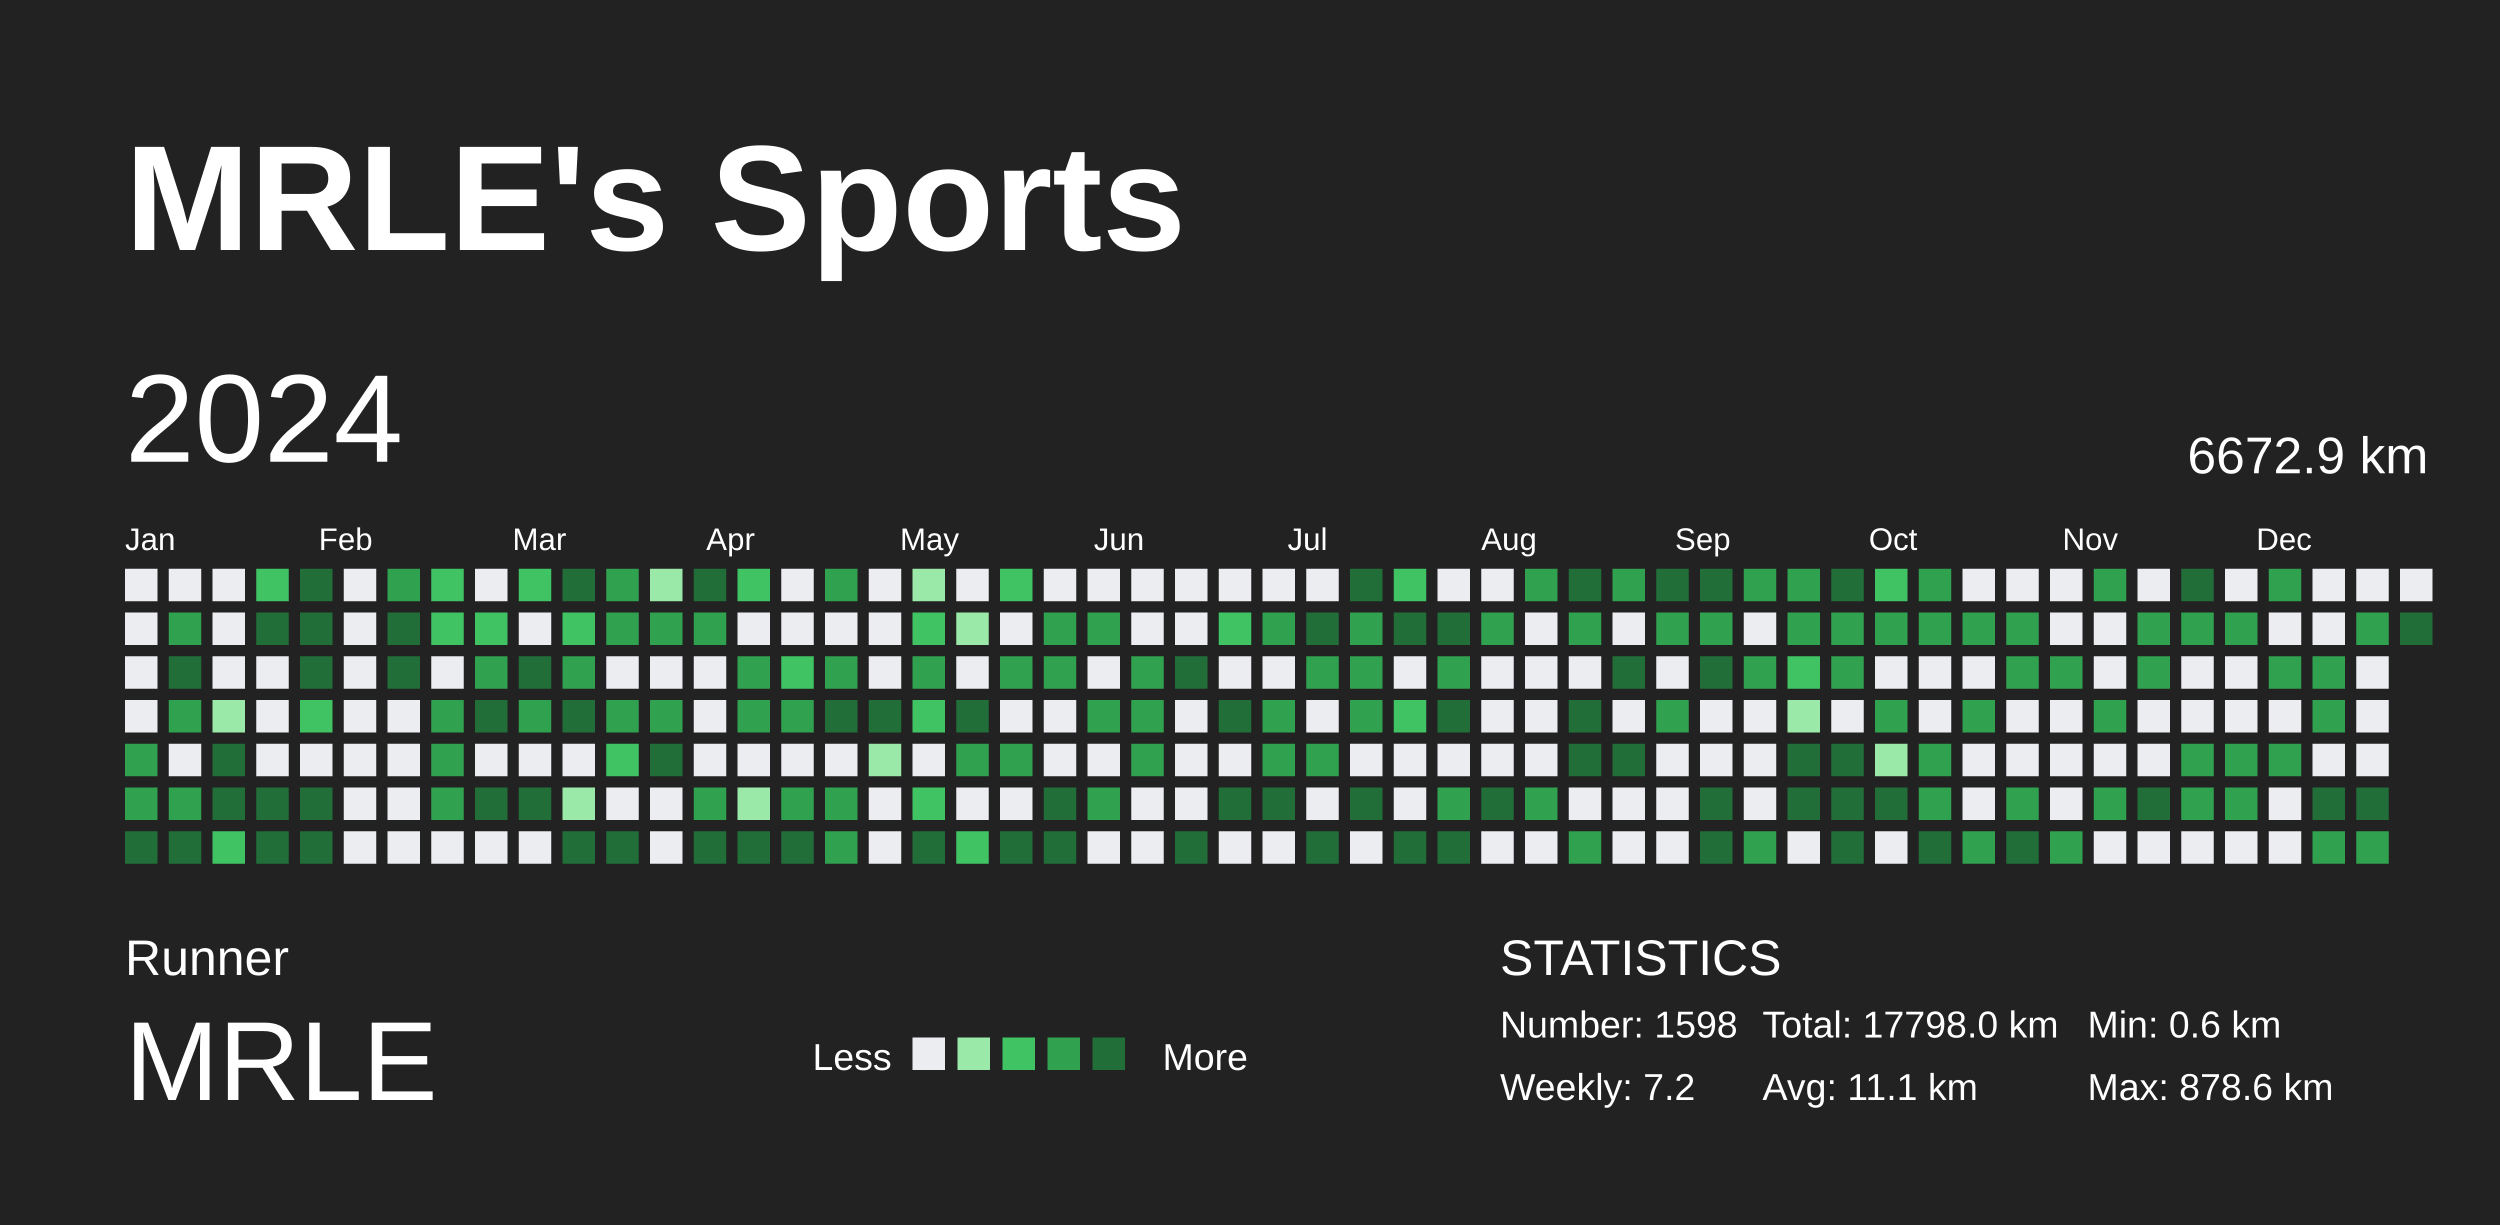
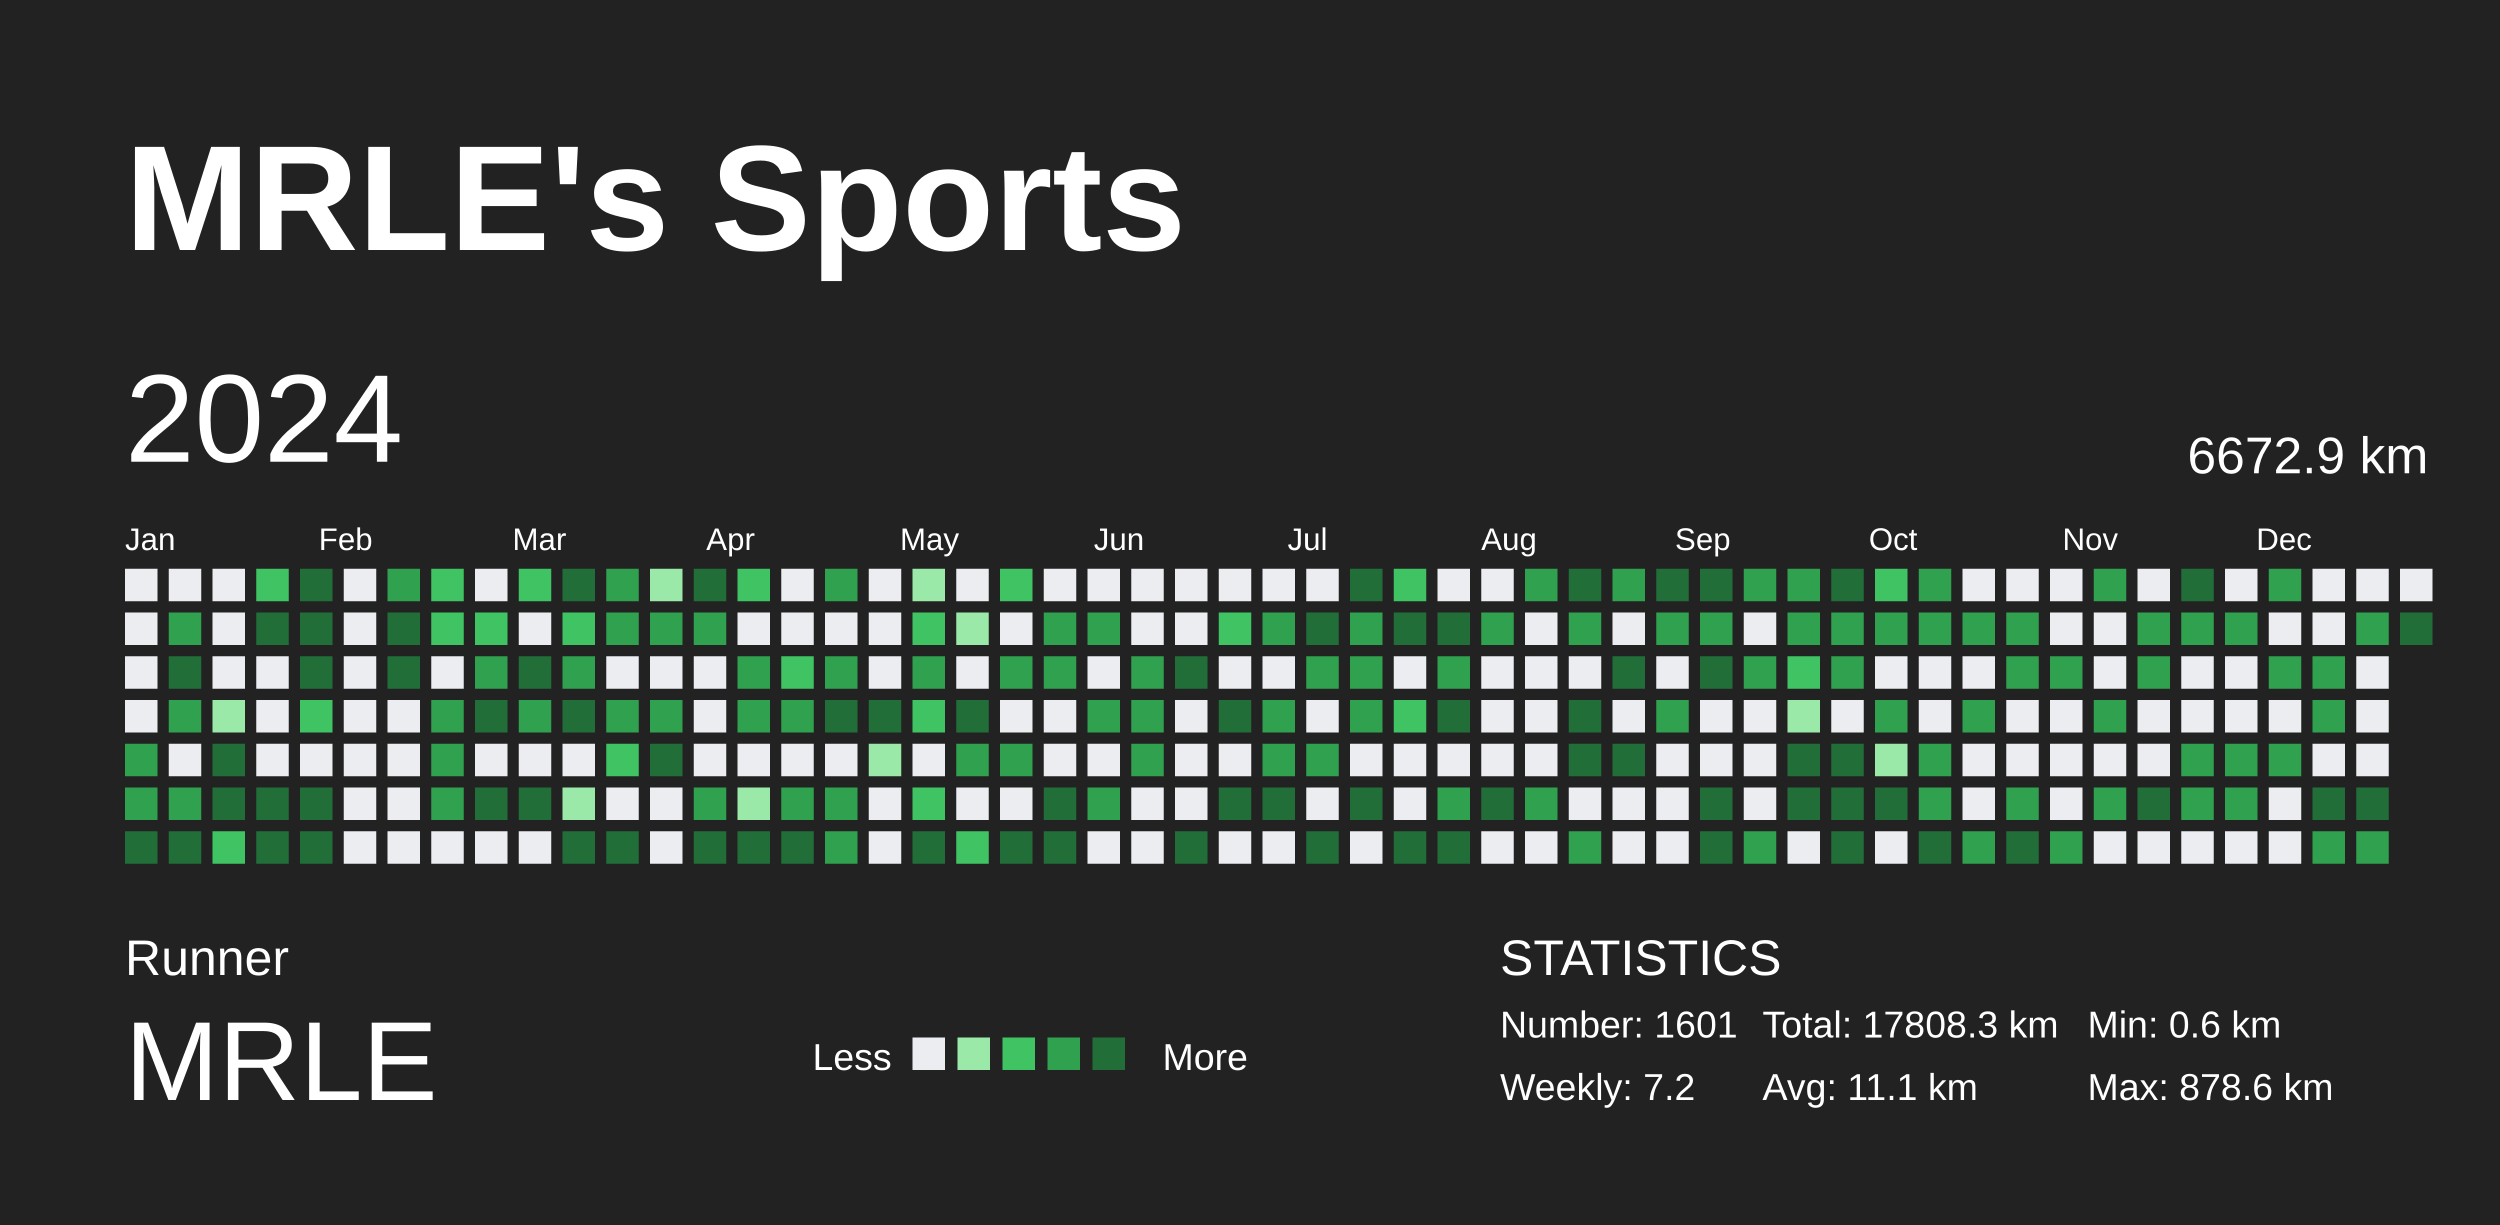
<svg xmlns="http://www.w3.org/2000/svg" baseProfile="full" height="98mm" version="1.1" viewBox="0,0,200,98" width="200mm">
  <defs />
  <rect fill="#222222" height="98" width="200" x="0" y="0" />
  <text fill="#FFFFFF" style="font-size:12px; font-family:Arial; font-weight:bold;" x="10" y="20">MRLE's Sports</text>
  <text fill="#FFFFFF" style="font-size:4px; font-family:Arial" x="10" y="78">Runner</text>
  <text fill="#FFFFFF" style="font-size:9px; font-family:Arial" x="10" y="88">MRLE</text>
  <text fill="#FFFFFF" style="font-size:3px; font-family:Arial" x="65" y="85.6">Less</text>
  <rect fill="#ebedf0" height="2.6" width="2.6" x="73" y="83" />
  <rect fill="#9be9a8" height="2.6" width="2.6" x="76.6" y="83" />
  <rect fill="#40c463" height="2.6" width="2.6" x="80.2" y="83" />
  <rect fill="#30a14e" height="2.6" width="2.6" x="83.8" y="83" />
  <rect fill="#216e39" height="2.6" width="2.6" x="87.4" y="83" />
  <text fill="#FFFFFF" style="font-size:3px; font-family:Arial" x="93" y="85.6">More</text>
  <text fill="#FFFFFF" style="font-size:4px; font-family:Arial" x="120" y="78">STATISTICS</text>
-   <text fill="#FFFFFF" style="font-size:3px; font-family:Arial" x="120" y="83">Number: 1598</text>
+   <text fill="#FFFFFF" style="font-size:3px; font-family:Arial" x="120" y="83">Number: 1601</text>
  <text fill="#FFFFFF" style="font-size:3px; font-family:Arial" x="120" y="88">Weekly: 7.2</text>
-   <text fill="#FFFFFF" style="font-size:3px; font-family:Arial" x="141" y="83">Total: 17798.0 km</text>
+   <text fill="#FFFFFF" style="font-size:3px; font-family:Arial" x="141" y="83">Total: 17808.3 km</text>
  <text fill="#FFFFFF" style="font-size:3px; font-family:Arial" x="141" y="88">Avg: 11.1 km</text>
  <text fill="#FFFFFF" style="font-size:3px; font-family:Arial" x="167" y="83">Min: 0.6 km</text>
  <text fill="#FFFFFF" style="font-size:3px; font-family:Arial" x="167" y="88">Max: 878.6 km</text>
  <text dominant-baseline="hanging" fill="#FFFFFF" style="font-size:10.0px; font-family:Arial;" x="10" y="30">2024</text>
  <text dominant-baseline="hanging" fill="#FFFFFF" style="font-size:4.125px; font-family:Arial;" x="175" y="35">6672.9 km</text>
  <text fill="#FFFFFF" style="font-size:2.5px; font-family:Arial" x="10.0" y="44">Jan</text>
  <text fill="#FFFFFF" style="font-size:2.5px; font-family:Arial" x="25.5" y="44">Feb</text>
  <text fill="#FFFFFF" style="font-size:2.5px; font-family:Arial" x="41.0" y="44">Mar</text>
  <text fill="#FFFFFF" style="font-size:2.5px; font-family:Arial" x="56.5" y="44">Apr</text>
  <text fill="#FFFFFF" style="font-size:2.5px; font-family:Arial" x="72.0" y="44">May</text>
  <text fill="#FFFFFF" style="font-size:2.5px; font-family:Arial" x="87.5" y="44">Jun</text>
  <text fill="#FFFFFF" style="font-size:2.5px; font-family:Arial" x="103.0" y="44">Jul</text>
  <text fill="#FFFFFF" style="font-size:2.5px; font-family:Arial" x="118.5" y="44">Aug</text>
  <text fill="#FFFFFF" style="font-size:2.5px; font-family:Arial" x="134.0" y="44">Sep</text>
  <text fill="#FFFFFF" style="font-size:2.5px; font-family:Arial" x="149.5" y="44">Oct</text>
  <text fill="#FFFFFF" style="font-size:2.5px; font-family:Arial" x="165.0" y="44">Nov</text>
  <text fill="#FFFFFF" style="font-size:2.5px; font-family:Arial" x="180.5" y="44">Dec</text>
  <rect fill="#ebedf0" height="2.6" width="2.6" x="10.0" y="45.5" />
  <rect fill="#ebedf0" height="2.6" width="2.6" x="10.0" y="49.0" />
  <rect fill="#ebedf0" height="2.6" width="2.6" x="10.0" y="52.5" />
  <rect fill="#ebedf0" height="2.6" width="2.6" x="10.0" y="56.0" />
  <rect fill="#30a14e" height="2.6" width="2.6" x="10.0" y="59.5" />
  <rect fill="#30a14e" height="2.6" width="2.6" x="10.0" y="63.0" />
  <rect fill="#216e39" height="2.6" width="2.6" x="10.0" y="66.5" />
  <rect fill="#ebedf0" height="2.6" width="2.6" x="13.5" y="45.5" />
  <rect fill="#30a14e" height="2.6" width="2.6" x="13.5" y="49.0" />
  <rect fill="#216e39" height="2.6" width="2.6" x="13.5" y="52.5" />
  <rect fill="#30a14e" height="2.6" width="2.6" x="13.5" y="56.0" />
  <rect fill="#ebedf0" height="2.6" width="2.6" x="13.5" y="59.5" />
  <rect fill="#30a14e" height="2.6" width="2.6" x="13.5" y="63.0" />
  <rect fill="#216e39" height="2.6" width="2.6" x="13.5" y="66.5" />
  <rect fill="#ebedf0" height="2.6" width="2.6" x="17.0" y="45.5" />
  <rect fill="#ebedf0" height="2.6" width="2.6" x="17.0" y="49.0" />
  <rect fill="#ebedf0" height="2.6" width="2.6" x="17.0" y="52.5" />
  <rect fill="#9be9a8" height="2.6" width="2.6" x="17.0" y="56.0" />
  <rect fill="#216e39" height="2.6" width="2.6" x="17.0" y="59.5" />
  <rect fill="#216e39" height="2.6" width="2.6" x="17.0" y="63.0" />
  <rect fill="#40c463" height="2.6" width="2.6" x="17.0" y="66.5" />
  <rect fill="#40c463" height="2.6" width="2.6" x="20.5" y="45.5" />
  <rect fill="#216e39" height="2.6" width="2.6" x="20.5" y="49.0" />
  <rect fill="#ebedf0" height="2.6" width="2.6" x="20.5" y="52.5" />
  <rect fill="#ebedf0" height="2.6" width="2.6" x="20.5" y="56.0" />
  <rect fill="#ebedf0" height="2.6" width="2.6" x="20.5" y="59.5" />
  <rect fill="#216e39" height="2.6" width="2.6" x="20.5" y="63.0" />
  <rect fill="#216e39" height="2.6" width="2.6" x="20.5" y="66.5" />
  <rect fill="#216e39" height="2.6" width="2.6" x="24.0" y="45.5" />
  <rect fill="#216e39" height="2.6" width="2.6" x="24.0" y="49.0" />
  <rect fill="#216e39" height="2.6" width="2.6" x="24.0" y="52.5" />
  <rect fill="#40c463" height="2.6" width="2.6" x="24.0" y="56.0" />
  <rect fill="#ebedf0" height="2.6" width="2.6" x="24.0" y="59.5" />
  <rect fill="#216e39" height="2.6" width="2.6" x="24.0" y="63.0" />
  <rect fill="#216e39" height="2.6" width="2.6" x="24.0" y="66.5" />
  <rect fill="#ebedf0" height="2.6" width="2.6" x="27.5" y="45.5" />
  <rect fill="#ebedf0" height="2.6" width="2.6" x="27.5" y="49.0" />
  <rect fill="#ebedf0" height="2.6" width="2.6" x="27.5" y="52.5" />
  <rect fill="#ebedf0" height="2.6" width="2.6" x="27.5" y="56.0" />
  <rect fill="#ebedf0" height="2.6" width="2.6" x="27.5" y="59.5" />
  <rect fill="#ebedf0" height="2.6" width="2.6" x="27.5" y="63.0" />
  <rect fill="#ebedf0" height="2.6" width="2.6" x="27.5" y="66.5" />
  <rect fill="#30a14e" height="2.6" width="2.6" x="31.0" y="45.5" />
  <rect fill="#216e39" height="2.6" width="2.6" x="31.0" y="49.0" />
  <rect fill="#216e39" height="2.6" width="2.6" x="31.0" y="52.5" />
  <rect fill="#ebedf0" height="2.6" width="2.6" x="31.0" y="56.0" />
  <rect fill="#ebedf0" height="2.6" width="2.6" x="31.0" y="59.5" />
  <rect fill="#ebedf0" height="2.6" width="2.6" x="31.0" y="63.0" />
  <rect fill="#ebedf0" height="2.6" width="2.6" x="31.0" y="66.5" />
  <rect fill="#40c463" height="2.6" width="2.6" x="34.5" y="45.5" />
  <rect fill="#40c463" height="2.6" width="2.6" x="34.5" y="49.0" />
  <rect fill="#ebedf0" height="2.6" width="2.6" x="34.5" y="52.5" />
  <rect fill="#30a14e" height="2.6" width="2.6" x="34.5" y="56.0" />
  <rect fill="#30a14e" height="2.6" width="2.6" x="34.5" y="59.5" />
  <rect fill="#30a14e" height="2.6" width="2.6" x="34.5" y="63.0" />
  <rect fill="#ebedf0" height="2.6" width="2.6" x="34.5" y="66.5" />
  <rect fill="#ebedf0" height="2.6" width="2.6" x="38.0" y="45.5" />
  <rect fill="#40c463" height="2.6" width="2.6" x="38.0" y="49.0" />
  <rect fill="#30a14e" height="2.6" width="2.6" x="38.0" y="52.5" />
  <rect fill="#216e39" height="2.6" width="2.6" x="38.0" y="56.0" />
  <rect fill="#ebedf0" height="2.6" width="2.6" x="38.0" y="59.5" />
  <rect fill="#216e39" height="2.6" width="2.6" x="38.0" y="63.0" />
  <rect fill="#ebedf0" height="2.6" width="2.6" x="38.0" y="66.5" />
  <rect fill="#40c463" height="2.6" width="2.6" x="41.5" y="45.5" />
  <rect fill="#ebedf0" height="2.6" width="2.6" x="41.5" y="49.0" />
  <rect fill="#216e39" height="2.6" width="2.6" x="41.5" y="52.5" />
  <rect fill="#30a14e" height="2.6" width="2.6" x="41.5" y="56.0" />
  <rect fill="#ebedf0" height="2.6" width="2.6" x="41.5" y="59.5" />
  <rect fill="#216e39" height="2.6" width="2.6" x="41.5" y="63.0" />
  <rect fill="#ebedf0" height="2.6" width="2.6" x="41.5" y="66.5" />
  <rect fill="#216e39" height="2.6" width="2.6" x="45.0" y="45.5" />
  <rect fill="#40c463" height="2.6" width="2.6" x="45.0" y="49.0" />
  <rect fill="#30a14e" height="2.6" width="2.6" x="45.0" y="52.5" />
  <rect fill="#216e39" height="2.6" width="2.6" x="45.0" y="56.0" />
  <rect fill="#ebedf0" height="2.6" width="2.6" x="45.0" y="59.5" />
  <rect fill="#9be9a8" height="2.6" width="2.6" x="45.0" y="63.0" />
  <rect fill="#216e39" height="2.6" width="2.6" x="45.0" y="66.5" />
  <rect fill="#30a14e" height="2.6" width="2.6" x="48.5" y="45.5" />
  <rect fill="#30a14e" height="2.6" width="2.6" x="48.5" y="49.0" />
  <rect fill="#ebedf0" height="2.6" width="2.6" x="48.5" y="52.5" />
  <rect fill="#30a14e" height="2.6" width="2.6" x="48.5" y="56.0" />
  <rect fill="#40c463" height="2.6" width="2.6" x="48.5" y="59.5" />
  <rect fill="#ebedf0" height="2.6" width="2.6" x="48.5" y="63.0" />
  <rect fill="#216e39" height="2.6" width="2.6" x="48.5" y="66.5" />
  <rect fill="#9be9a8" height="2.6" width="2.6" x="52.0" y="45.5" />
  <rect fill="#30a14e" height="2.6" width="2.6" x="52.0" y="49.0" />
  <rect fill="#ebedf0" height="2.6" width="2.6" x="52.0" y="52.5" />
  <rect fill="#30a14e" height="2.6" width="2.6" x="52.0" y="56.0" />
  <rect fill="#216e39" height="2.6" width="2.6" x="52.0" y="59.5" />
  <rect fill="#ebedf0" height="2.6" width="2.6" x="52.0" y="63.0" />
  <rect fill="#ebedf0" height="2.6" width="2.6" x="52.0" y="66.5" />
  <rect fill="#216e39" height="2.6" width="2.6" x="55.5" y="45.5" />
  <rect fill="#30a14e" height="2.6" width="2.6" x="55.5" y="49.0" />
  <rect fill="#ebedf0" height="2.6" width="2.6" x="55.5" y="52.5" />
  <rect fill="#ebedf0" height="2.6" width="2.6" x="55.5" y="56.0" />
  <rect fill="#ebedf0" height="2.6" width="2.6" x="55.5" y="59.5" />
  <rect fill="#30a14e" height="2.6" width="2.6" x="55.5" y="63.0" />
  <rect fill="#216e39" height="2.6" width="2.6" x="55.5" y="66.5" />
  <rect fill="#40c463" height="2.6" width="2.6" x="59.0" y="45.5" />
  <rect fill="#ebedf0" height="2.6" width="2.6" x="59.0" y="49.0" />
  <rect fill="#30a14e" height="2.6" width="2.6" x="59.0" y="52.5" />
  <rect fill="#30a14e" height="2.6" width="2.6" x="59.0" y="56.0" />
  <rect fill="#ebedf0" height="2.6" width="2.6" x="59.0" y="59.5" />
  <rect fill="#9be9a8" height="2.6" width="2.6" x="59.0" y="63.0" />
  <rect fill="#216e39" height="2.6" width="2.6" x="59.0" y="66.5" />
  <rect fill="#ebedf0" height="2.6" width="2.6" x="62.5" y="45.5" />
  <rect fill="#ebedf0" height="2.6" width="2.6" x="62.5" y="49.0" />
  <rect fill="#40c463" height="2.6" width="2.6" x="62.5" y="52.5" />
  <rect fill="#30a14e" height="2.6" width="2.6" x="62.5" y="56.0" />
  <rect fill="#ebedf0" height="2.6" width="2.6" x="62.5" y="59.5" />
  <rect fill="#30a14e" height="2.6" width="2.6" x="62.5" y="63.0" />
  <rect fill="#216e39" height="2.6" width="2.6" x="62.5" y="66.5" />
  <rect fill="#30a14e" height="2.6" width="2.6" x="66.0" y="45.5" />
  <rect fill="#ebedf0" height="2.6" width="2.6" x="66.0" y="49.0" />
  <rect fill="#30a14e" height="2.6" width="2.6" x="66.0" y="52.5" />
  <rect fill="#216e39" height="2.6" width="2.6" x="66.0" y="56.0" />
  <rect fill="#ebedf0" height="2.6" width="2.6" x="66.0" y="59.5" />
  <rect fill="#30a14e" height="2.6" width="2.6" x="66.0" y="63.0" />
  <rect fill="#30a14e" height="2.6" width="2.6" x="66.0" y="66.5" />
  <rect fill="#ebedf0" height="2.6" width="2.6" x="69.5" y="45.5" />
  <rect fill="#ebedf0" height="2.6" width="2.6" x="69.5" y="49.0" />
  <rect fill="#ebedf0" height="2.6" width="2.6" x="69.5" y="52.5" />
  <rect fill="#216e39" height="2.6" width="2.6" x="69.5" y="56.0" />
  <rect fill="#9be9a8" height="2.6" width="2.6" x="69.5" y="59.5" />
  <rect fill="#ebedf0" height="2.6" width="2.6" x="69.5" y="63.0" />
  <rect fill="#ebedf0" height="2.6" width="2.6" x="69.5" y="66.5" />
  <rect fill="#9be9a8" height="2.6" width="2.6" x="73.0" y="45.5" />
  <rect fill="#40c463" height="2.6" width="2.6" x="73.0" y="49.0" />
  <rect fill="#30a14e" height="2.6" width="2.6" x="73.0" y="52.5" />
  <rect fill="#40c463" height="2.6" width="2.6" x="73.0" y="56.0" />
  <rect fill="#ebedf0" height="2.6" width="2.6" x="73.0" y="59.5" />
  <rect fill="#40c463" height="2.6" width="2.6" x="73.0" y="63.0" />
  <rect fill="#216e39" height="2.6" width="2.6" x="73.0" y="66.5" />
  <rect fill="#ebedf0" height="2.6" width="2.6" x="76.5" y="45.5" />
  <rect fill="#9be9a8" height="2.6" width="2.6" x="76.5" y="49.0" />
  <rect fill="#ebedf0" height="2.6" width="2.6" x="76.5" y="52.5" />
  <rect fill="#216e39" height="2.6" width="2.6" x="76.5" y="56.0" />
  <rect fill="#30a14e" height="2.6" width="2.6" x="76.5" y="59.5" />
  <rect fill="#ebedf0" height="2.6" width="2.6" x="76.5" y="63.0" />
  <rect fill="#40c463" height="2.6" width="2.6" x="76.5" y="66.5" />
  <rect fill="#40c463" height="2.6" width="2.6" x="80.0" y="45.5" />
  <rect fill="#ebedf0" height="2.6" width="2.6" x="80.0" y="49.0" />
  <rect fill="#30a14e" height="2.6" width="2.6" x="80.0" y="52.5" />
  <rect fill="#ebedf0" height="2.6" width="2.6" x="80.0" y="56.0" />
  <rect fill="#30a14e" height="2.6" width="2.6" x="80.0" y="59.5" />
  <rect fill="#ebedf0" height="2.6" width="2.6" x="80.0" y="63.0" />
  <rect fill="#216e39" height="2.6" width="2.6" x="80.0" y="66.5" />
  <rect fill="#ebedf0" height="2.6" width="2.6" x="83.5" y="45.5" />
  <rect fill="#30a14e" height="2.6" width="2.6" x="83.5" y="49.0" />
  <rect fill="#30a14e" height="2.6" width="2.6" x="83.5" y="52.5" />
  <rect fill="#ebedf0" height="2.6" width="2.6" x="83.5" y="56.0" />
  <rect fill="#ebedf0" height="2.6" width="2.6" x="83.5" y="59.5" />
  <rect fill="#216e39" height="2.6" width="2.6" x="83.5" y="63.0" />
  <rect fill="#216e39" height="2.6" width="2.6" x="83.5" y="66.5" />
  <rect fill="#ebedf0" height="2.6" width="2.6" x="87.0" y="45.5" />
  <rect fill="#30a14e" height="2.6" width="2.6" x="87.0" y="49.0" />
  <rect fill="#ebedf0" height="2.6" width="2.6" x="87.0" y="52.5" />
  <rect fill="#30a14e" height="2.6" width="2.6" x="87.0" y="56.0" />
  <rect fill="#ebedf0" height="2.6" width="2.6" x="87.0" y="59.5" />
  <rect fill="#30a14e" height="2.6" width="2.6" x="87.0" y="63.0" />
  <rect fill="#ebedf0" height="2.6" width="2.6" x="87.0" y="66.5" />
  <rect fill="#ebedf0" height="2.6" width="2.6" x="90.5" y="45.5" />
  <rect fill="#ebedf0" height="2.6" width="2.6" x="90.5" y="49.0" />
  <rect fill="#30a14e" height="2.6" width="2.6" x="90.5" y="52.5" />
  <rect fill="#30a14e" height="2.6" width="2.6" x="90.5" y="56.0" />
  <rect fill="#30a14e" height="2.6" width="2.6" x="90.5" y="59.5" />
  <rect fill="#ebedf0" height="2.6" width="2.6" x="90.5" y="63.0" />
  <rect fill="#ebedf0" height="2.6" width="2.6" x="90.5" y="66.5" />
  <rect fill="#ebedf0" height="2.6" width="2.6" x="94.0" y="45.5" />
  <rect fill="#ebedf0" height="2.6" width="2.6" x="94.0" y="49.0" />
  <rect fill="#216e39" height="2.6" width="2.6" x="94.0" y="52.5" />
  <rect fill="#ebedf0" height="2.6" width="2.6" x="94.0" y="56.0" />
  <rect fill="#ebedf0" height="2.6" width="2.6" x="94.0" y="59.5" />
  <rect fill="#ebedf0" height="2.6" width="2.6" x="94.0" y="63.0" />
  <rect fill="#216e39" height="2.6" width="2.6" x="94.0" y="66.5" />
  <rect fill="#ebedf0" height="2.6" width="2.6" x="97.5" y="45.5" />
  <rect fill="#40c463" height="2.6" width="2.6" x="97.5" y="49.0" />
  <rect fill="#ebedf0" height="2.6" width="2.6" x="97.5" y="52.5" />
  <rect fill="#216e39" height="2.6" width="2.6" x="97.5" y="56.0" />
  <rect fill="#ebedf0" height="2.6" width="2.6" x="97.5" y="59.5" />
  <rect fill="#216e39" height="2.6" width="2.6" x="97.5" y="63.0" />
  <rect fill="#ebedf0" height="2.6" width="2.6" x="97.5" y="66.5" />
  <rect fill="#ebedf0" height="2.6" width="2.6" x="101.0" y="45.5" />
  <rect fill="#30a14e" height="2.6" width="2.6" x="101.0" y="49.0" />
  <rect fill="#ebedf0" height="2.6" width="2.6" x="101.0" y="52.5" />
  <rect fill="#30a14e" height="2.6" width="2.6" x="101.0" y="56.0" />
  <rect fill="#30a14e" height="2.6" width="2.6" x="101.0" y="59.5" />
  <rect fill="#216e39" height="2.6" width="2.6" x="101.0" y="63.0" />
  <rect fill="#ebedf0" height="2.6" width="2.6" x="101.0" y="66.5" />
  <rect fill="#ebedf0" height="2.6" width="2.6" x="104.5" y="45.5" />
  <rect fill="#216e39" height="2.6" width="2.6" x="104.5" y="49.0" />
  <rect fill="#30a14e" height="2.6" width="2.6" x="104.5" y="52.5" />
  <rect fill="#ebedf0" height="2.6" width="2.6" x="104.5" y="56.0" />
  <rect fill="#30a14e" height="2.6" width="2.6" x="104.5" y="59.5" />
  <rect fill="#ebedf0" height="2.6" width="2.6" x="104.5" y="63.0" />
  <rect fill="#216e39" height="2.6" width="2.6" x="104.5" y="66.5" />
  <rect fill="#216e39" height="2.6" width="2.6" x="108.0" y="45.5" />
  <rect fill="#30a14e" height="2.6" width="2.6" x="108.0" y="49.0" />
  <rect fill="#30a14e" height="2.6" width="2.6" x="108.0" y="52.5" />
  <rect fill="#30a14e" height="2.6" width="2.6" x="108.0" y="56.0" />
  <rect fill="#ebedf0" height="2.6" width="2.6" x="108.0" y="59.5" />
  <rect fill="#216e39" height="2.6" width="2.6" x="108.0" y="63.0" />
  <rect fill="#ebedf0" height="2.6" width="2.6" x="108.0" y="66.5" />
  <rect fill="#40c463" height="2.6" width="2.6" x="111.5" y="45.5" />
  <rect fill="#216e39" height="2.6" width="2.6" x="111.5" y="49.0" />
  <rect fill="#ebedf0" height="2.6" width="2.6" x="111.5" y="52.5" />
  <rect fill="#40c463" height="2.6" width="2.6" x="111.5" y="56.0" />
  <rect fill="#ebedf0" height="2.6" width="2.6" x="111.5" y="59.5" />
  <rect fill="#ebedf0" height="2.6" width="2.6" x="111.5" y="63.0" />
  <rect fill="#216e39" height="2.6" width="2.6" x="111.5" y="66.5" />
  <rect fill="#ebedf0" height="2.6" width="2.6" x="115.0" y="45.5" />
  <rect fill="#216e39" height="2.6" width="2.6" x="115.0" y="49.0" />
  <rect fill="#30a14e" height="2.6" width="2.6" x="115.0" y="52.5" />
  <rect fill="#216e39" height="2.6" width="2.6" x="115.0" y="56.0" />
  <rect fill="#ebedf0" height="2.6" width="2.6" x="115.0" y="59.5" />
  <rect fill="#30a14e" height="2.6" width="2.6" x="115.0" y="63.0" />
  <rect fill="#216e39" height="2.6" width="2.6" x="115.0" y="66.5" />
  <rect fill="#ebedf0" height="2.6" width="2.6" x="118.5" y="45.5" />
  <rect fill="#30a14e" height="2.6" width="2.6" x="118.5" y="49.0" />
  <rect fill="#ebedf0" height="2.6" width="2.6" x="118.5" y="52.5" />
  <rect fill="#ebedf0" height="2.6" width="2.6" x="118.5" y="56.0" />
  <rect fill="#ebedf0" height="2.6" width="2.6" x="118.5" y="59.5" />
  <rect fill="#216e39" height="2.6" width="2.6" x="118.5" y="63.0" />
  <rect fill="#ebedf0" height="2.6" width="2.6" x="118.5" y="66.5" />
  <rect fill="#30a14e" height="2.6" width="2.6" x="122.0" y="45.5" />
  <rect fill="#ebedf0" height="2.6" width="2.6" x="122.0" y="49.0" />
  <rect fill="#ebedf0" height="2.6" width="2.6" x="122.0" y="52.5" />
  <rect fill="#ebedf0" height="2.6" width="2.6" x="122.0" y="56.0" />
  <rect fill="#ebedf0" height="2.6" width="2.6" x="122.0" y="59.5" />
  <rect fill="#30a14e" height="2.6" width="2.6" x="122.0" y="63.0" />
  <rect fill="#ebedf0" height="2.6" width="2.6" x="122.0" y="66.5" />
  <rect fill="#216e39" height="2.6" width="2.6" x="125.5" y="45.5" />
  <rect fill="#30a14e" height="2.6" width="2.6" x="125.5" y="49.0" />
  <rect fill="#ebedf0" height="2.6" width="2.6" x="125.5" y="52.5" />
  <rect fill="#216e39" height="2.6" width="2.6" x="125.5" y="56.0" />
  <rect fill="#216e39" height="2.6" width="2.6" x="125.5" y="59.5" />
  <rect fill="#ebedf0" height="2.6" width="2.6" x="125.5" y="63.0" />
  <rect fill="#30a14e" height="2.6" width="2.6" x="125.5" y="66.5" />
  <rect fill="#30a14e" height="2.6" width="2.6" x="129.0" y="45.5" />
  <rect fill="#ebedf0" height="2.6" width="2.6" x="129.0" y="49.0" />
  <rect fill="#216e39" height="2.6" width="2.6" x="129.0" y="52.5" />
  <rect fill="#ebedf0" height="2.6" width="2.6" x="129.0" y="56.0" />
  <rect fill="#216e39" height="2.6" width="2.6" x="129.0" y="59.5" />
  <rect fill="#ebedf0" height="2.6" width="2.6" x="129.0" y="63.0" />
  <rect fill="#ebedf0" height="2.6" width="2.6" x="129.0" y="66.5" />
  <rect fill="#216e39" height="2.6" width="2.6" x="132.5" y="45.5" />
  <rect fill="#30a14e" height="2.6" width="2.6" x="132.5" y="49.0" />
  <rect fill="#ebedf0" height="2.6" width="2.6" x="132.5" y="52.5" />
  <rect fill="#30a14e" height="2.6" width="2.6" x="132.5" y="56.0" />
  <rect fill="#ebedf0" height="2.6" width="2.6" x="132.5" y="59.5" />
  <rect fill="#ebedf0" height="2.6" width="2.6" x="132.5" y="63.0" />
  <rect fill="#ebedf0" height="2.6" width="2.6" x="132.5" y="66.5" />
  <rect fill="#216e39" height="2.6" width="2.6" x="136.0" y="45.5" />
  <rect fill="#30a14e" height="2.6" width="2.6" x="136.0" y="49.0" />
  <rect fill="#216e39" height="2.6" width="2.6" x="136.0" y="52.5" />
  <rect fill="#ebedf0" height="2.6" width="2.6" x="136.0" y="56.0" />
  <rect fill="#ebedf0" height="2.6" width="2.6" x="136.0" y="59.5" />
  <rect fill="#216e39" height="2.6" width="2.6" x="136.0" y="63.0" />
  <rect fill="#216e39" height="2.6" width="2.6" x="136.0" y="66.5" />
  <rect fill="#30a14e" height="2.6" width="2.6" x="139.5" y="45.5" />
  <rect fill="#ebedf0" height="2.6" width="2.6" x="139.5" y="49.0" />
  <rect fill="#30a14e" height="2.6" width="2.6" x="139.5" y="52.5" />
  <rect fill="#ebedf0" height="2.6" width="2.6" x="139.5" y="56.0" />
  <rect fill="#ebedf0" height="2.6" width="2.6" x="139.5" y="59.5" />
  <rect fill="#ebedf0" height="2.6" width="2.6" x="139.5" y="63.0" />
  <rect fill="#30a14e" height="2.6" width="2.6" x="139.5" y="66.5" />
  <rect fill="#30a14e" height="2.6" width="2.6" x="143.0" y="45.5" />
  <rect fill="#30a14e" height="2.6" width="2.6" x="143.0" y="49.0" />
  <rect fill="#40c463" height="2.6" width="2.6" x="143.0" y="52.5" />
  <rect fill="#9be9a8" height="2.6" width="2.6" x="143.0" y="56.0" />
  <rect fill="#216e39" height="2.6" width="2.6" x="143.0" y="59.5" />
  <rect fill="#216e39" height="2.6" width="2.6" x="143.0" y="63.0" />
  <rect fill="#ebedf0" height="2.6" width="2.6" x="143.0" y="66.5" />
  <rect fill="#216e39" height="2.6" width="2.6" x="146.5" y="45.5" />
  <rect fill="#30a14e" height="2.6" width="2.6" x="146.5" y="49.0" />
  <rect fill="#30a14e" height="2.6" width="2.6" x="146.5" y="52.5" />
  <rect fill="#ebedf0" height="2.6" width="2.6" x="146.5" y="56.0" />
  <rect fill="#216e39" height="2.6" width="2.6" x="146.5" y="59.5" />
  <rect fill="#216e39" height="2.6" width="2.6" x="146.5" y="63.0" />
  <rect fill="#216e39" height="2.6" width="2.6" x="146.5" y="66.5" />
  <rect fill="#40c463" height="2.6" width="2.6" x="150.0" y="45.5" />
  <rect fill="#30a14e" height="2.6" width="2.6" x="150.0" y="49.0" />
  <rect fill="#ebedf0" height="2.6" width="2.6" x="150.0" y="52.5" />
  <rect fill="#30a14e" height="2.6" width="2.6" x="150.0" y="56.0" />
  <rect fill="#9be9a8" height="2.6" width="2.6" x="150.0" y="59.5" />
  <rect fill="#216e39" height="2.6" width="2.6" x="150.0" y="63.0" />
  <rect fill="#ebedf0" height="2.6" width="2.6" x="150.0" y="66.5" />
  <rect fill="#30a14e" height="2.6" width="2.6" x="153.5" y="45.5" />
  <rect fill="#30a14e" height="2.6" width="2.6" x="153.5" y="49.0" />
  <rect fill="#ebedf0" height="2.6" width="2.6" x="153.5" y="52.5" />
  <rect fill="#ebedf0" height="2.6" width="2.6" x="153.5" y="56.0" />
  <rect fill="#30a14e" height="2.6" width="2.6" x="153.5" y="59.5" />
  <rect fill="#30a14e" height="2.6" width="2.6" x="153.5" y="63.0" />
  <rect fill="#216e39" height="2.6" width="2.6" x="153.5" y="66.5" />
  <rect fill="#ebedf0" height="2.6" width="2.6" x="157.0" y="45.5" />
  <rect fill="#30a14e" height="2.6" width="2.6" x="157.0" y="49.0" />
  <rect fill="#ebedf0" height="2.6" width="2.6" x="157.0" y="52.5" />
  <rect fill="#30a14e" height="2.6" width="2.6" x="157.0" y="56.0" />
  <rect fill="#ebedf0" height="2.6" width="2.6" x="157.0" y="59.5" />
  <rect fill="#ebedf0" height="2.6" width="2.6" x="157.0" y="63.0" />
  <rect fill="#30a14e" height="2.6" width="2.6" x="157.0" y="66.5" />
  <rect fill="#ebedf0" height="2.6" width="2.6" x="160.5" y="45.5" />
  <rect fill="#30a14e" height="2.6" width="2.6" x="160.5" y="49.0" />
  <rect fill="#30a14e" height="2.6" width="2.6" x="160.5" y="52.5" />
  <rect fill="#ebedf0" height="2.6" width="2.6" x="160.5" y="56.0" />
  <rect fill="#ebedf0" height="2.6" width="2.6" x="160.5" y="59.5" />
  <rect fill="#30a14e" height="2.6" width="2.6" x="160.5" y="63.0" />
  <rect fill="#216e39" height="2.6" width="2.6" x="160.5" y="66.5" />
  <rect fill="#ebedf0" height="2.6" width="2.6" x="164.0" y="45.5" />
  <rect fill="#ebedf0" height="2.6" width="2.6" x="164.0" y="49.0" />
  <rect fill="#30a14e" height="2.6" width="2.6" x="164.0" y="52.5" />
  <rect fill="#ebedf0" height="2.6" width="2.6" x="164.0" y="56.0" />
  <rect fill="#ebedf0" height="2.6" width="2.6" x="164.0" y="59.5" />
  <rect fill="#ebedf0" height="2.6" width="2.6" x="164.0" y="63.0" />
  <rect fill="#30a14e" height="2.6" width="2.6" x="164.0" y="66.5" />
  <rect fill="#30a14e" height="2.6" width="2.6" x="167.5" y="45.5" />
  <rect fill="#ebedf0" height="2.6" width="2.6" x="167.5" y="49.0" />
  <rect fill="#ebedf0" height="2.6" width="2.6" x="167.5" y="52.5" />
  <rect fill="#30a14e" height="2.6" width="2.6" x="167.5" y="56.0" />
  <rect fill="#ebedf0" height="2.6" width="2.6" x="167.5" y="59.5" />
  <rect fill="#30a14e" height="2.6" width="2.6" x="167.5" y="63.0" />
  <rect fill="#ebedf0" height="2.6" width="2.6" x="167.5" y="66.5" />
  <rect fill="#ebedf0" height="2.6" width="2.6" x="171.0" y="45.5" />
  <rect fill="#30a14e" height="2.6" width="2.6" x="171.0" y="49.0" />
  <rect fill="#30a14e" height="2.6" width="2.6" x="171.0" y="52.5" />
  <rect fill="#ebedf0" height="2.6" width="2.6" x="171.0" y="56.0" />
  <rect fill="#ebedf0" height="2.6" width="2.6" x="171.0" y="59.5" />
  <rect fill="#216e39" height="2.6" width="2.6" x="171.0" y="63.0" />
  <rect fill="#ebedf0" height="2.6" width="2.6" x="171.0" y="66.5" />
  <rect fill="#216e39" height="2.6" width="2.6" x="174.5" y="45.5" />
  <rect fill="#30a14e" height="2.6" width="2.6" x="174.5" y="49.0" />
  <rect fill="#ebedf0" height="2.6" width="2.6" x="174.5" y="52.5" />
  <rect fill="#ebedf0" height="2.6" width="2.6" x="174.5" y="56.0" />
  <rect fill="#30a14e" height="2.6" width="2.6" x="174.5" y="59.5" />
  <rect fill="#30a14e" height="2.6" width="2.6" x="174.5" y="63.0" />
  <rect fill="#ebedf0" height="2.6" width="2.6" x="174.5" y="66.5" />
  <rect fill="#ebedf0" height="2.6" width="2.6" x="178.0" y="45.5" />
  <rect fill="#30a14e" height="2.6" width="2.6" x="178.0" y="49.0" />
  <rect fill="#ebedf0" height="2.6" width="2.6" x="178.0" y="52.5" />
  <rect fill="#ebedf0" height="2.6" width="2.6" x="178.0" y="56.0" />
  <rect fill="#30a14e" height="2.6" width="2.6" x="178.0" y="59.5" />
  <rect fill="#30a14e" height="2.6" width="2.6" x="178.0" y="63.0" />
  <rect fill="#ebedf0" height="2.6" width="2.6" x="178.0" y="66.5" />
  <rect fill="#30a14e" height="2.6" width="2.6" x="181.5" y="45.5" />
  <rect fill="#ebedf0" height="2.6" width="2.6" x="181.5" y="49.0" />
  <rect fill="#30a14e" height="2.6" width="2.6" x="181.5" y="52.5" />
  <rect fill="#ebedf0" height="2.6" width="2.6" x="181.5" y="56.0" />
  <rect fill="#30a14e" height="2.6" width="2.6" x="181.5" y="59.5" />
  <rect fill="#ebedf0" height="2.6" width="2.6" x="181.5" y="63.0" />
  <rect fill="#ebedf0" height="2.6" width="2.6" x="181.5" y="66.5" />
  <rect fill="#ebedf0" height="2.6" width="2.6" x="185.0" y="45.5" />
  <rect fill="#ebedf0" height="2.6" width="2.6" x="185.0" y="49.0" />
  <rect fill="#30a14e" height="2.6" width="2.6" x="185.0" y="52.5" />
  <rect fill="#30a14e" height="2.6" width="2.6" x="185.0" y="56.0" />
  <rect fill="#ebedf0" height="2.6" width="2.6" x="185.0" y="59.5" />
  <rect fill="#216e39" height="2.6" width="2.6" x="185.0" y="63.0" />
  <rect fill="#30a14e" height="2.6" width="2.6" x="185.0" y="66.5" />
  <rect fill="#ebedf0" height="2.6" width="2.6" x="188.5" y="45.5" />
  <rect fill="#30a14e" height="2.6" width="2.6" x="188.5" y="49.0" />
  <rect fill="#ebedf0" height="2.6" width="2.6" x="188.5" y="52.5" />
  <rect fill="#ebedf0" height="2.6" width="2.6" x="188.5" y="56.0" />
  <rect fill="#ebedf0" height="2.6" width="2.6" x="188.5" y="59.5" />
  <rect fill="#216e39" height="2.6" width="2.6" x="188.5" y="63.0" />
  <rect fill="#30a14e" height="2.6" width="2.6" x="188.5" y="66.5" />
  <rect fill="#ebedf0" height="2.6" width="2.6" x="192.0" y="45.5" />
  <rect fill="#216e39" height="2.6" width="2.6" x="192.0" y="49.0" />
</svg>
